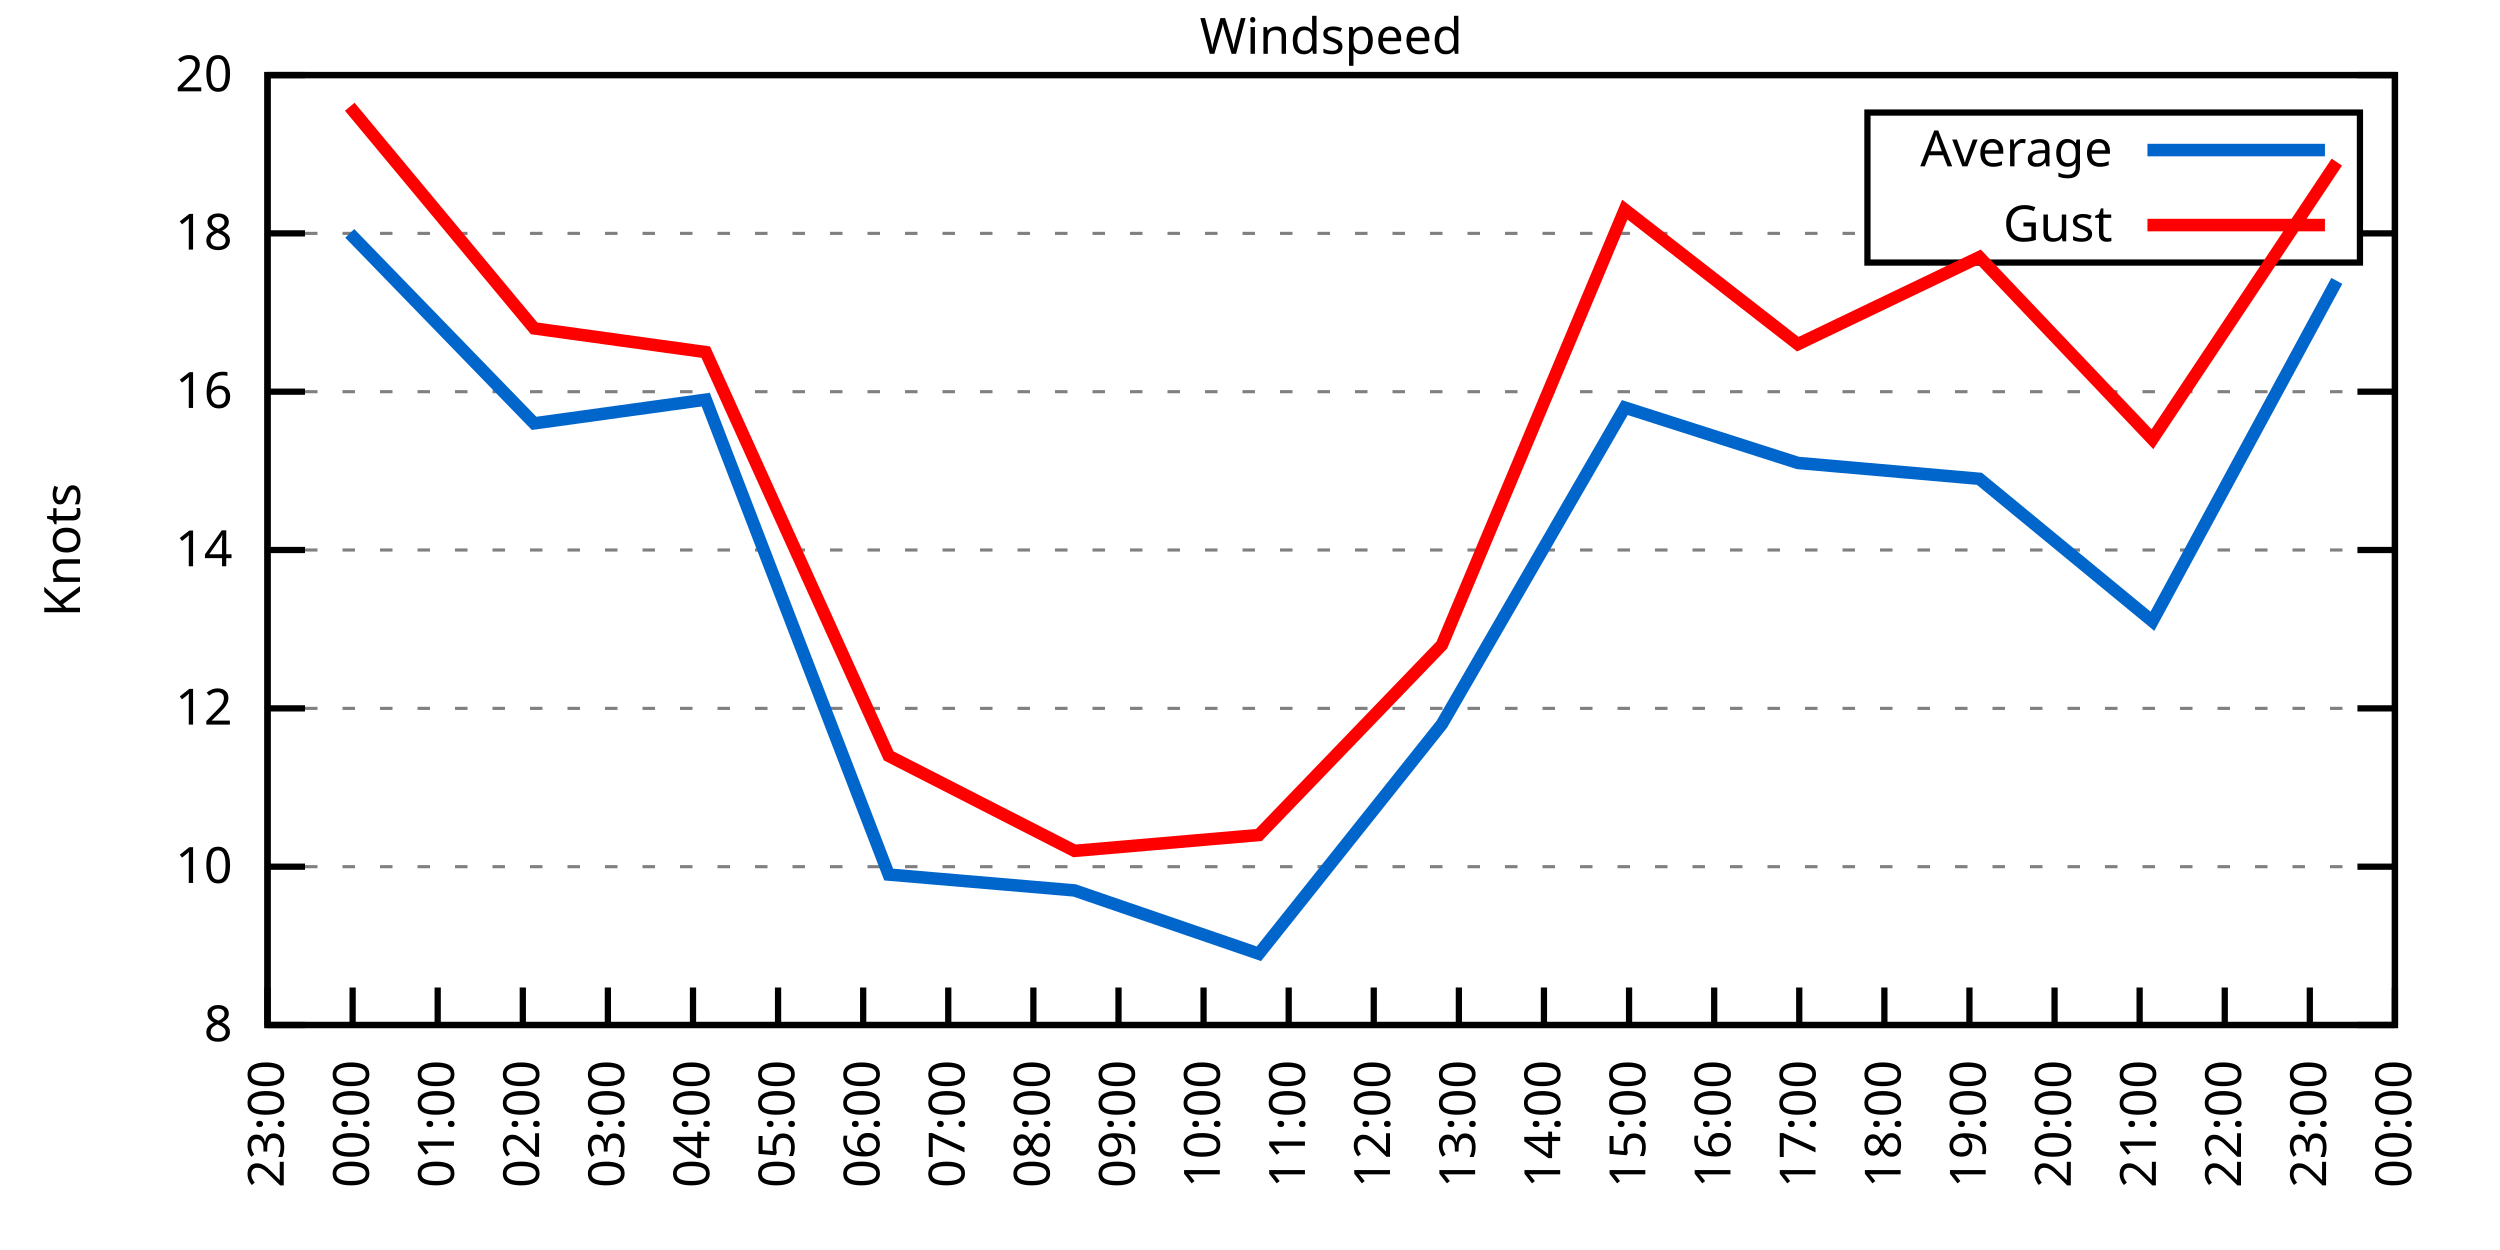
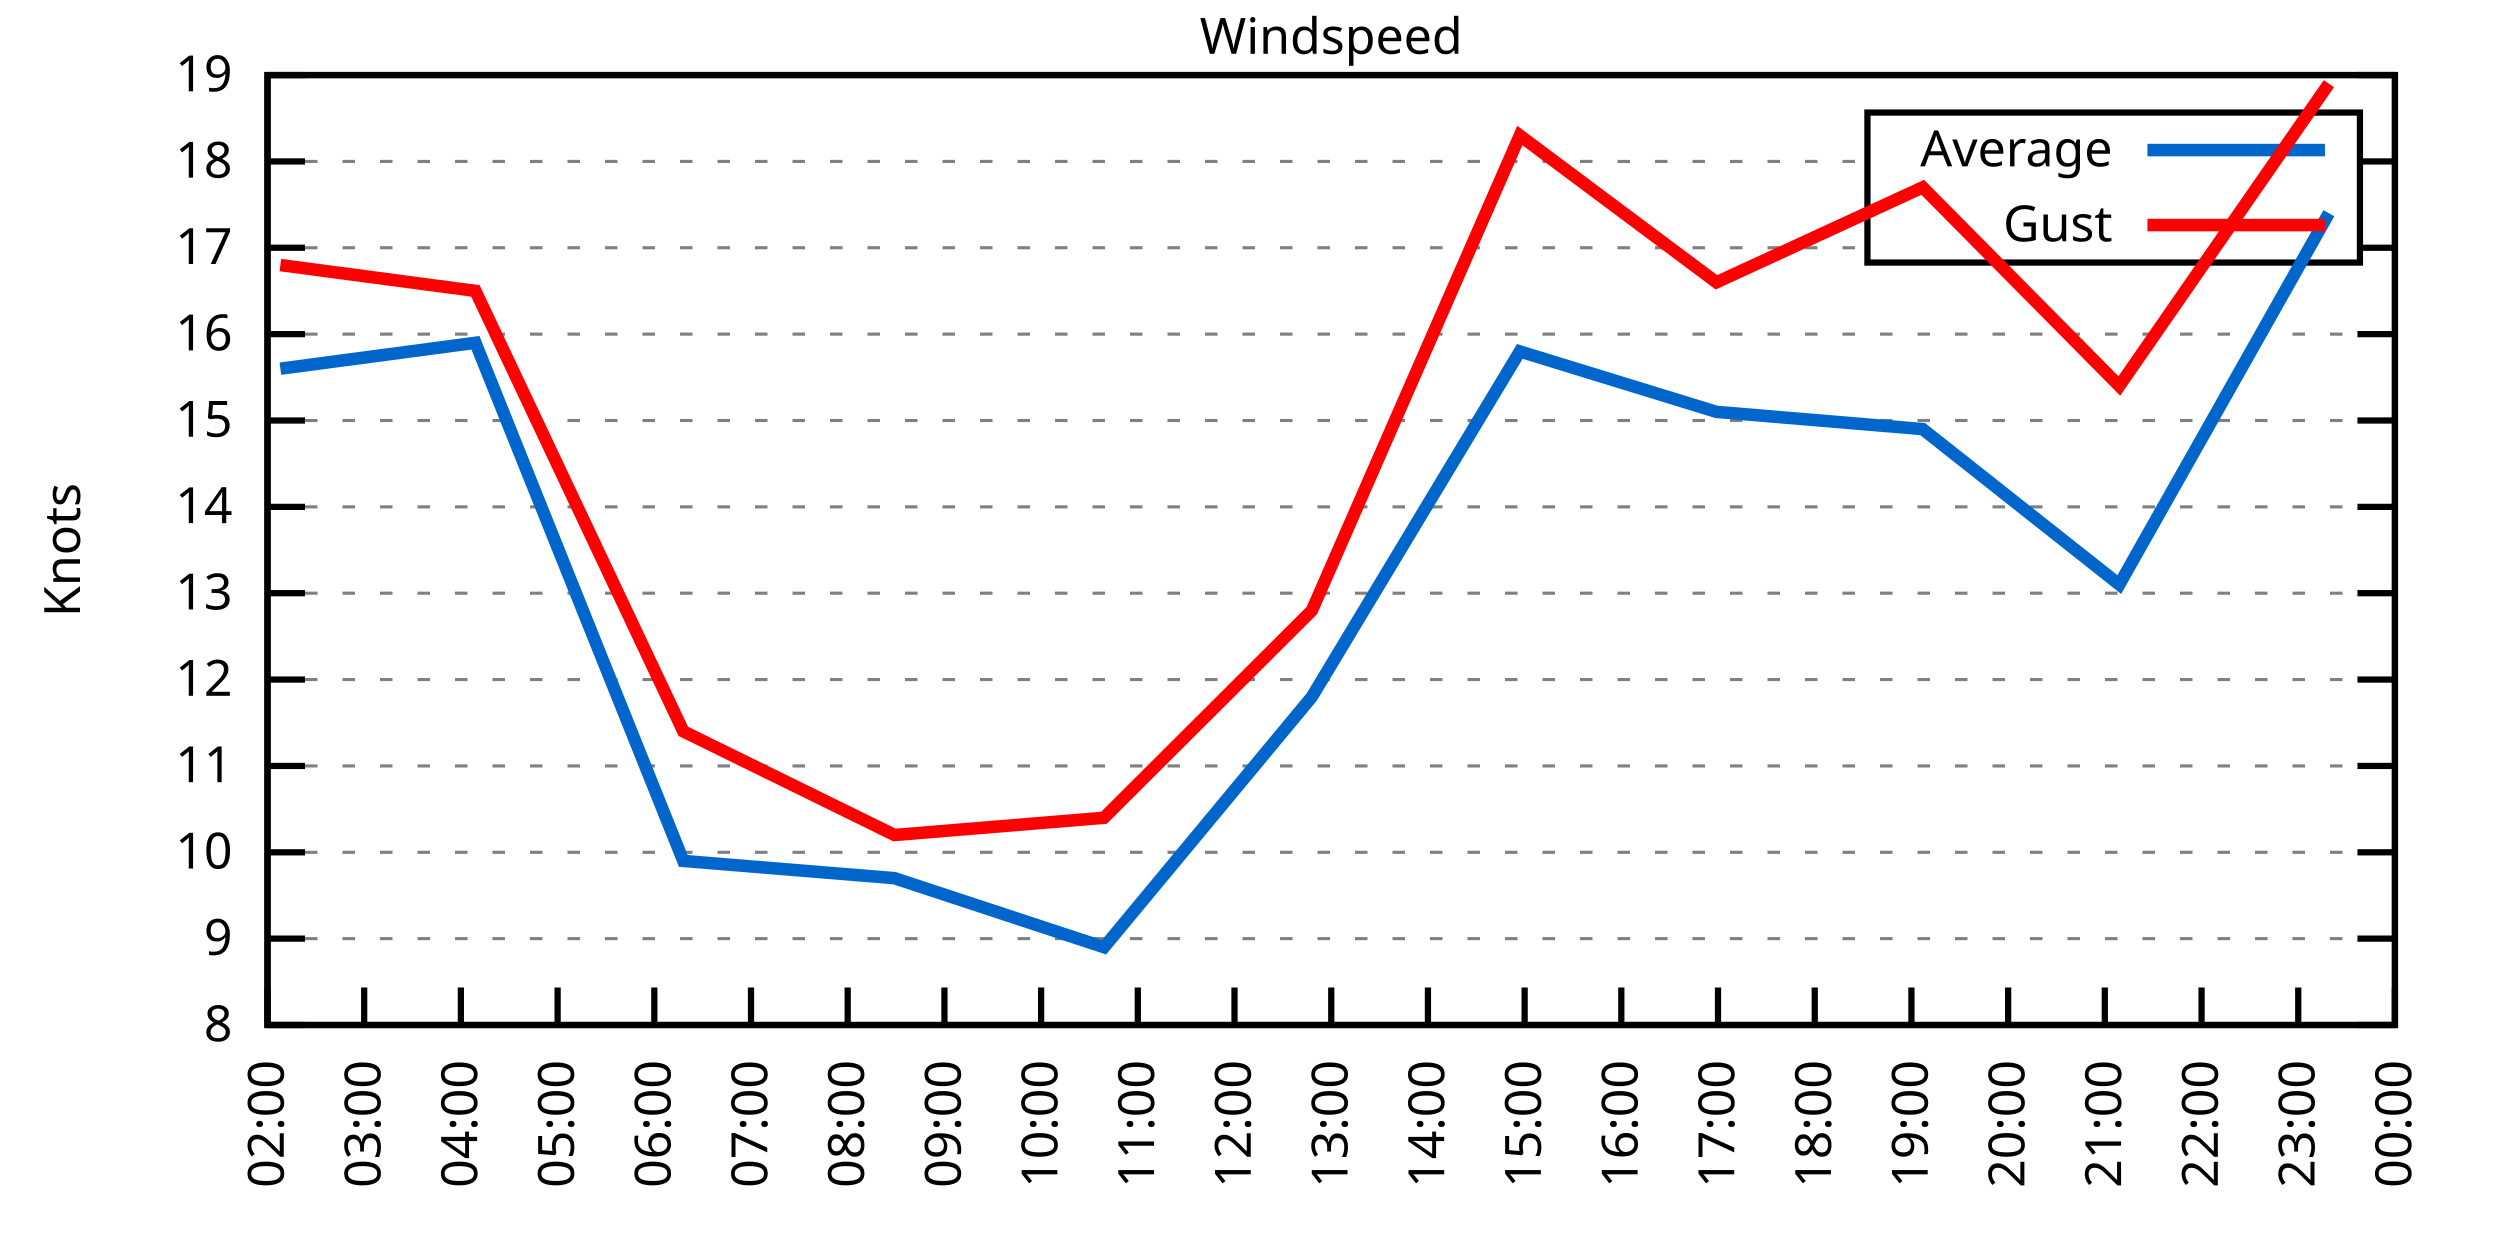
<svg xmlns="http://www.w3.org/2000/svg" xmlns:xlink="http://www.w3.org/1999/xlink" width="400" height="200" viewBox="0 0 400 200">
  <g id="gnuplot_canvas">
    <rect x="0" y="0" width="400" height="200" fill="none" />
    <defs>
      <circle id="gpDot" r="0.5" stroke-width="0.5" stroke="currentColor" />
      <path id="gpPt0" stroke-width="0.333" stroke="currentColor" d="M-1,0 h2 M0,-1 v2" />
      <path id="gpPt1" stroke-width="0.333" stroke="currentColor" d="M-1,-1 L1,1 M1,-1 L-1,1" />
      <path id="gpPt2" stroke-width="0.333" stroke="currentColor" d="M-1,0 L1,0 M0,-1 L0,1 M-1,-1 L1,1 M-1,1 L1,-1" />
      <rect id="gpPt3" stroke-width="0.333" stroke="currentColor" x="-1" y="-1" width="2" height="2" />
      <rect id="gpPt4" stroke-width="0.333" stroke="currentColor" fill="currentColor" x="-1" y="-1" width="2" height="2" />
      <circle id="gpPt5" stroke-width="0.333" stroke="currentColor" cx="0" cy="0" r="1" />
      <use xlink:href="#gpPt5" id="gpPt6" fill="currentColor" stroke="none" />
      <path id="gpPt7" stroke-width="0.333" stroke="currentColor" d="M0,-1.33 L-1.33,0.67 L1.33,0.67 z" />
      <use xlink:href="#gpPt7" id="gpPt8" fill="currentColor" stroke="none" />
      <use xlink:href="#gpPt7" id="gpPt9" stroke="currentColor" transform="rotate(180)" />
      <use xlink:href="#gpPt9" id="gpPt10" fill="currentColor" stroke="none" />
      <use xlink:href="#gpPt3" id="gpPt11" stroke="currentColor" transform="rotate(45)" />
      <use xlink:href="#gpPt11" id="gpPt12" fill="currentColor" stroke="none" />
      <path id="gpPt13" stroke-width="0.333" stroke="currentColor" d="M0,1.330 L1.265,0.411 L0.782,-1.067 L-0.782,-1.076 L-1.265,0.411 z" />
      <use xlink:href="#gpPt13" id="gpPt14" fill="currentColor" stroke="none" />
      <filter id="textbox" filterUnits="objectBoundingBox" x="0" y="0" height="1" width="1">
        <feFlood flood-color="white" flood-opacity="1" result="bgnd" />
        <feComposite in="SourceGraphic" in2="bgnd" operator="atop" />
      </filter>
      <filter id="greybox" filterUnits="objectBoundingBox" x="0" y="0" height="1" width="1">
        <feFlood flood-color="lightgrey" flood-opacity="1" result="grey" />
        <feComposite in="SourceGraphic" in2="grey" operator="atop" />
      </filter>
    </defs>
    <g fill="none" color="white" stroke="currentColor" stroke-width="1.00" stroke-linecap="butt" stroke-linejoin="miter">
</g>
    <g fill="none" color="black" stroke="currentColor" stroke-width="1.00" stroke-linecap="butt" stroke-linejoin="miter">
      <g stroke="none" shape-rendering="crispEdges">
        <polygon fill="rgb(255, 255, 255)" points="42.80,164.00 383.18,164.00 383.18,12.02 42.80,12.02 " />
      </g>
    </g>
    <g fill="none" color="black" stroke="currentColor" stroke-width="1.00" stroke-linecap="butt" stroke-linejoin="miter">
</g>
    <g fill="none" color="black" stroke="black" stroke-width="0.50" stroke-linecap="butt" stroke-linejoin="miter">
</g>
    <g fill="none" color="gray" stroke="currentColor" stroke-width="0.50" stroke-linecap="butt" stroke-linejoin="miter">
      <path stroke="gray" stroke-dasharray="2,4" class="gridline" d="M42.80,164.00 L383.19,164.00  " />
    </g>
    <g fill="none" color="gray" stroke="gray" stroke-width="1.00" stroke-linecap="butt" stroke-linejoin="miter">
</g>
    <g fill="none" color="black" stroke="currentColor" stroke-width="1.00" stroke-linecap="butt" stroke-linejoin="miter">
      <path stroke="black" d="M42.80,164.00 L48.80,164.00 M383.19,164.00 L377.19,164.00  " />
      <g transform="translate(37.20,166.60)" stroke="none" fill="black" font-family="Sans" font-size="8.00" text-anchor="end">
        <text>
          <tspan font-family="Sans"> 8</tspan>
        </text>
      </g>
    </g>
    <g fill="none" color="black" stroke="currentColor" stroke-width="1.00" stroke-linecap="butt" stroke-linejoin="miter">
</g>
    <g fill="none" color="black" stroke="black" stroke-width="0.50" stroke-linecap="butt" stroke-linejoin="miter">
</g>
    <g fill="none" color="gray" stroke="currentColor" stroke-width="0.50" stroke-linecap="butt" stroke-linejoin="miter">
-       <path stroke="gray" stroke-dasharray="2,4" class="gridline" d="M42.80,138.67 L383.19,138.67  " />
-     </g>
-     <g fill="none" color="gray" stroke="gray" stroke-width="1.00" stroke-linecap="butt" stroke-linejoin="miter">
- </g>
-     <g fill="none" color="black" stroke="currentColor" stroke-width="1.00" stroke-linecap="butt" stroke-linejoin="miter">
-       <path stroke="black" d="M42.80,138.67 L48.80,138.67 M383.19,138.67 L377.19,138.67  " />
-       <g transform="translate(37.20,141.27)" stroke="none" fill="black" font-family="Sans" font-size="8.00" text-anchor="end">
+       <path stroke="gray" stroke-dasharray="2,4" class="gridline" d="M42.80,150.18 L383.19,150.18  " />
+     </g>
+     <g fill="none" color="gray" stroke="gray" stroke-width="1.00" stroke-linecap="butt" stroke-linejoin="miter">
+ </g>
+     <g fill="none" color="black" stroke="currentColor" stroke-width="1.00" stroke-linecap="butt" stroke-linejoin="miter">
+       <path stroke="black" d="M42.80,150.18 L48.80,150.18 M383.19,150.18 L377.19,150.18  " />
+       <g transform="translate(37.20,152.78)" stroke="none" fill="black" font-family="Sans" font-size="8.00" text-anchor="end">
+         <text>
+           <tspan font-family="Sans"> 9</tspan>
+         </text>
+       </g>
+     </g>
+     <g fill="none" color="black" stroke="currentColor" stroke-width="1.00" stroke-linecap="butt" stroke-linejoin="miter">
+ </g>
+     <g fill="none" color="black" stroke="black" stroke-width="0.50" stroke-linecap="butt" stroke-linejoin="miter">
+ </g>
+     <g fill="none" color="gray" stroke="currentColor" stroke-width="0.50" stroke-linecap="butt" stroke-linejoin="miter">
+       <path stroke="gray" stroke-dasharray="2,4" class="gridline" d="M42.80,136.37 L383.19,136.37  " />
+     </g>
+     <g fill="none" color="gray" stroke="gray" stroke-width="1.00" stroke-linecap="butt" stroke-linejoin="miter">
+ </g>
+     <g fill="none" color="black" stroke="currentColor" stroke-width="1.00" stroke-linecap="butt" stroke-linejoin="miter">
+       <path stroke="black" d="M42.80,136.37 L48.80,136.37 M383.19,136.37 L377.19,136.37  " />
+       <g transform="translate(37.20,138.97)" stroke="none" fill="black" font-family="Sans" font-size="8.00" text-anchor="end">
        <text>
          <tspan font-family="Sans"> 10</tspan>
        </text>
      </g>
    </g>
    <g fill="none" color="black" stroke="currentColor" stroke-width="1.00" stroke-linecap="butt" stroke-linejoin="miter">
</g>
    <g fill="none" color="black" stroke="black" stroke-width="0.50" stroke-linecap="butt" stroke-linejoin="miter">
</g>
    <g fill="none" color="gray" stroke="currentColor" stroke-width="0.50" stroke-linecap="butt" stroke-linejoin="miter">
-       <path stroke="gray" stroke-dasharray="2,4" class="gridline" d="M42.80,113.34 L383.19,113.34  " />
-     </g>
-     <g fill="none" color="gray" stroke="gray" stroke-width="1.00" stroke-linecap="butt" stroke-linejoin="miter">
- </g>
-     <g fill="none" color="black" stroke="currentColor" stroke-width="1.00" stroke-linecap="butt" stroke-linejoin="miter">
-       <path stroke="black" d="M42.80,113.34 L48.80,113.34 M383.19,113.34 L377.19,113.34  " />
-       <g transform="translate(37.20,115.94)" stroke="none" fill="black" font-family="Sans" font-size="8.00" text-anchor="end">
+       <path stroke="gray" stroke-dasharray="2,4" class="gridline" d="M42.80,122.55 L383.19,122.55  " />
+     </g>
+     <g fill="none" color="gray" stroke="gray" stroke-width="1.00" stroke-linecap="butt" stroke-linejoin="miter">
+ </g>
+     <g fill="none" color="black" stroke="currentColor" stroke-width="1.00" stroke-linecap="butt" stroke-linejoin="miter">
+       <path stroke="black" d="M42.80,122.55 L48.80,122.55 M383.19,122.55 L377.19,122.55  " />
+       <g transform="translate(37.20,125.15)" stroke="none" fill="black" font-family="Sans" font-size="8.00" text-anchor="end">
+         <text>
+           <tspan font-family="Sans"> 11</tspan>
+         </text>
+       </g>
+     </g>
+     <g fill="none" color="black" stroke="currentColor" stroke-width="1.00" stroke-linecap="butt" stroke-linejoin="miter">
+ </g>
+     <g fill="none" color="black" stroke="black" stroke-width="0.50" stroke-linecap="butt" stroke-linejoin="miter">
+ </g>
+     <g fill="none" color="gray" stroke="currentColor" stroke-width="0.50" stroke-linecap="butt" stroke-linejoin="miter">
+       <path stroke="gray" stroke-dasharray="2,4" class="gridline" d="M42.80,108.73 L383.19,108.73  " />
+     </g>
+     <g fill="none" color="gray" stroke="gray" stroke-width="1.00" stroke-linecap="butt" stroke-linejoin="miter">
+ </g>
+     <g fill="none" color="black" stroke="currentColor" stroke-width="1.00" stroke-linecap="butt" stroke-linejoin="miter">
+       <path stroke="black" d="M42.80,108.73 L48.80,108.73 M383.19,108.73 L377.19,108.73  " />
+       <g transform="translate(37.20,111.33)" stroke="none" fill="black" font-family="Sans" font-size="8.00" text-anchor="end">
        <text>
          <tspan font-family="Sans"> 12</tspan>
        </text>
      </g>
    </g>
    <g fill="none" color="black" stroke="currentColor" stroke-width="1.00" stroke-linecap="butt" stroke-linejoin="miter">
</g>
    <g fill="none" color="black" stroke="black" stroke-width="0.50" stroke-linecap="butt" stroke-linejoin="miter">
</g>
    <g fill="none" color="gray" stroke="currentColor" stroke-width="0.50" stroke-linecap="butt" stroke-linejoin="miter">
-       <path stroke="gray" stroke-dasharray="2,4" class="gridline" d="M42.80,88.00 L383.19,88.00  " />
-     </g>
-     <g fill="none" color="gray" stroke="gray" stroke-width="1.00" stroke-linecap="butt" stroke-linejoin="miter">
- </g>
-     <g fill="none" color="black" stroke="currentColor" stroke-width="1.00" stroke-linecap="butt" stroke-linejoin="miter">
-       <path stroke="black" d="M42.80,88.00 L48.80,88.00 M383.19,88.00 L377.19,88.00  " />
-       <g transform="translate(37.20,90.60)" stroke="none" fill="black" font-family="Sans" font-size="8.00" text-anchor="end">
+       <path stroke="gray" stroke-dasharray="2,4" class="gridline" d="M42.80,94.91 L383.19,94.91  " />
+     </g>
+     <g fill="none" color="gray" stroke="gray" stroke-width="1.00" stroke-linecap="butt" stroke-linejoin="miter">
+ </g>
+     <g fill="none" color="black" stroke="currentColor" stroke-width="1.00" stroke-linecap="butt" stroke-linejoin="miter">
+       <path stroke="black" d="M42.80,94.91 L48.80,94.91 M383.19,94.91 L377.19,94.91  " />
+       <g transform="translate(37.20,97.51)" stroke="none" fill="black" font-family="Sans" font-size="8.00" text-anchor="end">
+         <text>
+           <tspan font-family="Sans"> 13</tspan>
+         </text>
+       </g>
+     </g>
+     <g fill="none" color="black" stroke="currentColor" stroke-width="1.00" stroke-linecap="butt" stroke-linejoin="miter">
+ </g>
+     <g fill="none" color="black" stroke="black" stroke-width="0.50" stroke-linecap="butt" stroke-linejoin="miter">
+ </g>
+     <g fill="none" color="gray" stroke="currentColor" stroke-width="0.50" stroke-linecap="butt" stroke-linejoin="miter">
+       <path stroke="gray" stroke-dasharray="2,4" class="gridline" d="M42.80,81.10 L383.19,81.10  " />
+     </g>
+     <g fill="none" color="gray" stroke="gray" stroke-width="1.00" stroke-linecap="butt" stroke-linejoin="miter">
+ </g>
+     <g fill="none" color="black" stroke="currentColor" stroke-width="1.00" stroke-linecap="butt" stroke-linejoin="miter">
+       <path stroke="black" d="M42.80,81.10 L48.80,81.10 M383.19,81.10 L377.19,81.10  " />
+       <g transform="translate(37.20,83.70)" stroke="none" fill="black" font-family="Sans" font-size="8.00" text-anchor="end">
        <text>
          <tspan font-family="Sans"> 14</tspan>
        </text>
      </g>
    </g>
    <g fill="none" color="black" stroke="currentColor" stroke-width="1.00" stroke-linecap="butt" stroke-linejoin="miter">
</g>
    <g fill="none" color="black" stroke="black" stroke-width="0.50" stroke-linecap="butt" stroke-linejoin="miter">
</g>
    <g fill="none" color="gray" stroke="currentColor" stroke-width="0.50" stroke-linecap="butt" stroke-linejoin="miter">
-       <path stroke="gray" stroke-dasharray="2,4" class="gridline" d="M42.80,62.67 L383.19,62.67  " />
-     </g>
-     <g fill="none" color="gray" stroke="gray" stroke-width="1.00" stroke-linecap="butt" stroke-linejoin="miter">
- </g>
-     <g fill="none" color="black" stroke="currentColor" stroke-width="1.00" stroke-linecap="butt" stroke-linejoin="miter">
-       <path stroke="black" d="M42.80,62.67 L48.80,62.67 M383.19,62.67 L377.19,62.67  " />
-       <g transform="translate(37.20,65.27)" stroke="none" fill="black" font-family="Sans" font-size="8.00" text-anchor="end">
+       <path stroke="gray" stroke-dasharray="2,4" class="gridline" d="M42.80,67.28 L383.19,67.28  " />
+     </g>
+     <g fill="none" color="gray" stroke="gray" stroke-width="1.00" stroke-linecap="butt" stroke-linejoin="miter">
+ </g>
+     <g fill="none" color="black" stroke="currentColor" stroke-width="1.00" stroke-linecap="butt" stroke-linejoin="miter">
+       <path stroke="black" d="M42.80,67.28 L48.80,67.28 M383.19,67.28 L377.19,67.28  " />
+       <g transform="translate(37.20,69.88)" stroke="none" fill="black" font-family="Sans" font-size="8.00" text-anchor="end">
+         <text>
+           <tspan font-family="Sans"> 15</tspan>
+         </text>
+       </g>
+     </g>
+     <g fill="none" color="black" stroke="currentColor" stroke-width="1.00" stroke-linecap="butt" stroke-linejoin="miter">
+ </g>
+     <g fill="none" color="black" stroke="black" stroke-width="0.50" stroke-linecap="butt" stroke-linejoin="miter">
+ </g>
+     <g fill="none" color="gray" stroke="currentColor" stroke-width="0.50" stroke-linecap="butt" stroke-linejoin="miter">
+       <path stroke="gray" stroke-dasharray="2,4" class="gridline" d="M42.80,53.46 L383.19,53.46  " />
+     </g>
+     <g fill="none" color="gray" stroke="gray" stroke-width="1.00" stroke-linecap="butt" stroke-linejoin="miter">
+ </g>
+     <g fill="none" color="black" stroke="currentColor" stroke-width="1.00" stroke-linecap="butt" stroke-linejoin="miter">
+       <path stroke="black" d="M42.80,53.46 L48.80,53.46 M383.19,53.46 L377.19,53.46  " />
+       <g transform="translate(37.20,56.06)" stroke="none" fill="black" font-family="Sans" font-size="8.00" text-anchor="end">
        <text>
          <tspan font-family="Sans"> 16</tspan>
        </text>
      </g>
    </g>
    <g fill="none" color="black" stroke="currentColor" stroke-width="1.00" stroke-linecap="butt" stroke-linejoin="miter">
</g>
    <g fill="none" color="black" stroke="black" stroke-width="0.50" stroke-linecap="butt" stroke-linejoin="miter">
</g>
    <g fill="none" color="gray" stroke="currentColor" stroke-width="0.50" stroke-linecap="butt" stroke-linejoin="miter">
-       <path stroke="gray" stroke-dasharray="2,4" class="gridline" d="M42.80,37.34 L298.79,37.34 M377.59,37.34 L383.19,37.34  " />
-     </g>
-     <g fill="none" color="gray" stroke="gray" stroke-width="1.00" stroke-linecap="butt" stroke-linejoin="miter">
- </g>
-     <g fill="none" color="black" stroke="currentColor" stroke-width="1.00" stroke-linecap="butt" stroke-linejoin="miter">
-       <path stroke="black" d="M42.80,37.34 L48.80,37.34 M383.19,37.34 L377.19,37.34  " />
-       <g transform="translate(37.20,39.94)" stroke="none" fill="black" font-family="Sans" font-size="8.00" text-anchor="end">
+       <path stroke="gray" stroke-dasharray="2,4" class="gridline" d="M42.80,39.64 L298.79,39.64 M377.59,39.64 L383.19,39.64  " />
+     </g>
+     <g fill="none" color="gray" stroke="gray" stroke-width="1.00" stroke-linecap="butt" stroke-linejoin="miter">
+ </g>
+     <g fill="none" color="black" stroke="currentColor" stroke-width="1.00" stroke-linecap="butt" stroke-linejoin="miter">
+       <path stroke="black" d="M42.80,39.64 L48.80,39.64 M383.19,39.64 L377.19,39.64  " />
+       <g transform="translate(37.20,42.24)" stroke="none" fill="black" font-family="Sans" font-size="8.00" text-anchor="end">
+         <text>
+           <tspan font-family="Sans"> 17</tspan>
+         </text>
+       </g>
+     </g>
+     <g fill="none" color="black" stroke="currentColor" stroke-width="1.00" stroke-linecap="butt" stroke-linejoin="miter">
+ </g>
+     <g fill="none" color="black" stroke="black" stroke-width="0.50" stroke-linecap="butt" stroke-linejoin="miter">
+ </g>
+     <g fill="none" color="gray" stroke="currentColor" stroke-width="0.50" stroke-linecap="butt" stroke-linejoin="miter">
+       <path stroke="gray" stroke-dasharray="2,4" class="gridline" d="M42.80,25.83 L298.79,25.83 M377.59,25.83 L383.19,25.83  " />
+     </g>
+     <g fill="none" color="gray" stroke="gray" stroke-width="1.00" stroke-linecap="butt" stroke-linejoin="miter">
+ </g>
+     <g fill="none" color="black" stroke="currentColor" stroke-width="1.00" stroke-linecap="butt" stroke-linejoin="miter">
+       <path stroke="black" d="M42.80,25.83 L48.80,25.83 M383.19,25.83 L377.19,25.83  " />
+       <g transform="translate(37.20,28.43)" stroke="none" fill="black" font-family="Sans" font-size="8.00" text-anchor="end">
        <text>
          <tspan font-family="Sans"> 18</tspan>
        </text>
      </g>
    </g>
    <g fill="none" color="black" stroke="currentColor" stroke-width="1.00" stroke-linecap="butt" stroke-linejoin="miter">
</g>
    <g fill="none" color="black" stroke="black" stroke-width="0.50" stroke-linecap="butt" stroke-linejoin="miter">
</g>
    <g fill="none" color="gray" stroke="currentColor" stroke-width="0.50" stroke-linecap="butt" stroke-linejoin="miter">
      <path stroke="gray" stroke-dasharray="2,4" class="gridline" d="M42.80,12.01 L383.19,12.01  " />
    </g>
    <g fill="none" color="gray" stroke="gray" stroke-width="1.00" stroke-linecap="butt" stroke-linejoin="miter">
</g>
    <g fill="none" color="black" stroke="currentColor" stroke-width="1.00" stroke-linecap="butt" stroke-linejoin="miter">
      <path stroke="black" d="M42.80,12.01 L48.80,12.01 M383.19,12.01 L377.19,12.01  " />
      <g transform="translate(37.20,14.61)" stroke="none" fill="black" font-family="Sans" font-size="8.00" text-anchor="end">
        <text>
-           <tspan font-family="Sans"> 20</tspan>
+           <tspan font-family="Sans"> 19</tspan>
        </text>
      </g>
    </g>
    <g fill="none" color="black" stroke="currentColor" stroke-width="1.00" stroke-linecap="butt" stroke-linejoin="miter">
      <path stroke="black" d="M42.80,164.00 L42.80,158.00  " />
      <g transform="translate(45.40,169.60) rotate(270.00)" stroke="none" fill="black" font-family="Sans" font-size="8.00" text-anchor="end">
        <text>
-           <tspan font-family="Sans">23:00</tspan>
-         </text>
-       </g>
-     </g>
-     <g fill="none" color="black" stroke="currentColor" stroke-width="1.00" stroke-linecap="butt" stroke-linejoin="miter">
-       <path stroke="black" d="M56.42,164.00 L56.42,158.00  " />
-       <g transform="translate(59.02,169.60) rotate(270.00)" stroke="none" fill="black" font-family="Sans" font-size="8.00" text-anchor="end">
-         <text>
-           <tspan font-family="Sans">00:00</tspan>
-         </text>
-       </g>
-     </g>
-     <g fill="none" color="black" stroke="currentColor" stroke-width="1.00" stroke-linecap="butt" stroke-linejoin="miter">
-       <path stroke="black" d="M70.03,164.00 L70.03,158.00  " />
-       <g transform="translate(72.63,169.60) rotate(270.00)" stroke="none" fill="black" font-family="Sans" font-size="8.00" text-anchor="end">
-         <text>
-           <tspan font-family="Sans">01:00</tspan>
-         </text>
-       </g>
-     </g>
-     <g fill="none" color="black" stroke="currentColor" stroke-width="1.00" stroke-linecap="butt" stroke-linejoin="miter">
-       <path stroke="black" d="M83.65,164.00 L83.65,158.00  " />
-       <g transform="translate(86.25,169.60) rotate(270.00)" stroke="none" fill="black" font-family="Sans" font-size="8.00" text-anchor="end">
-         <text>
          <tspan font-family="Sans">02:00</tspan>
        </text>
      </g>
    </g>
    <g fill="none" color="black" stroke="currentColor" stroke-width="1.00" stroke-linecap="butt" stroke-linejoin="miter">
-       <path stroke="black" d="M97.26,164.00 L97.26,158.00  " />
-       <g transform="translate(99.86,169.60) rotate(270.00)" stroke="none" fill="black" font-family="Sans" font-size="8.00" text-anchor="end">
+       <path stroke="black" d="M58.27,164.00 L58.27,158.00  " />
+       <g transform="translate(60.87,169.60) rotate(270.00)" stroke="none" fill="black" font-family="Sans" font-size="8.00" text-anchor="end">
        <text>
          <tspan font-family="Sans">03:00</tspan>
        </text>
      </g>
    </g>
    <g fill="none" color="black" stroke="currentColor" stroke-width="1.00" stroke-linecap="butt" stroke-linejoin="miter">
-       <path stroke="black" d="M110.88,164.00 L110.88,158.00  " />
-       <g transform="translate(113.48,169.60) rotate(270.00)" stroke="none" fill="black" font-family="Sans" font-size="8.00" text-anchor="end">
+       <path stroke="black" d="M73.74,164.00 L73.74,158.00  " />
+       <g transform="translate(76.34,169.60) rotate(270.00)" stroke="none" fill="black" font-family="Sans" font-size="8.00" text-anchor="end">
        <text>
          <tspan font-family="Sans">04:00</tspan>
        </text>
      </g>
    </g>
    <g fill="none" color="black" stroke="currentColor" stroke-width="1.00" stroke-linecap="butt" stroke-linejoin="miter">
-       <path stroke="black" d="M124.49,164.00 L124.49,158.00  " />
-       <g transform="translate(127.09,169.60) rotate(270.00)" stroke="none" fill="black" font-family="Sans" font-size="8.00" text-anchor="end">
+       <path stroke="black" d="M89.22,164.00 L89.22,158.00  " />
+       <g transform="translate(91.82,169.60) rotate(270.00)" stroke="none" fill="black" font-family="Sans" font-size="8.00" text-anchor="end">
        <text>
          <tspan font-family="Sans">05:00</tspan>
        </text>
      </g>
    </g>
    <g fill="none" color="black" stroke="currentColor" stroke-width="1.00" stroke-linecap="butt" stroke-linejoin="miter">
-       <path stroke="black" d="M138.11,164.00 L138.11,158.00  " />
-       <g transform="translate(140.71,169.60) rotate(270.00)" stroke="none" fill="black" font-family="Sans" font-size="8.00" text-anchor="end">
+       <path stroke="black" d="M104.69,164.00 L104.69,158.00  " />
+       <g transform="translate(107.29,169.60) rotate(270.00)" stroke="none" fill="black" font-family="Sans" font-size="8.00" text-anchor="end">
        <text>
          <tspan font-family="Sans">06:00</tspan>
        </text>
      </g>
    </g>
    <g fill="none" color="black" stroke="currentColor" stroke-width="1.00" stroke-linecap="butt" stroke-linejoin="miter">
-       <path stroke="black" d="M151.72,164.00 L151.72,158.00  " />
-       <g transform="translate(154.32,169.60) rotate(270.00)" stroke="none" fill="black" font-family="Sans" font-size="8.00" text-anchor="end">
+       <path stroke="black" d="M120.16,164.00 L120.16,158.00  " />
+       <g transform="translate(122.76,169.60) rotate(270.00)" stroke="none" fill="black" font-family="Sans" font-size="8.00" text-anchor="end">
        <text>
          <tspan font-family="Sans">07:00</tspan>
        </text>
      </g>
    </g>
    <g fill="none" color="black" stroke="currentColor" stroke-width="1.00" stroke-linecap="butt" stroke-linejoin="miter">
-       <path stroke="black" d="M165.34,164.00 L165.34,158.00  " />
-       <g transform="translate(167.94,169.60) rotate(270.00)" stroke="none" fill="black" font-family="Sans" font-size="8.00" text-anchor="end">
+       <path stroke="black" d="M135.63,164.00 L135.63,158.00  " />
+       <g transform="translate(138.23,169.60) rotate(270.00)" stroke="none" fill="black" font-family="Sans" font-size="8.00" text-anchor="end">
        <text>
          <tspan font-family="Sans">08:00</tspan>
        </text>
      </g>
    </g>
    <g fill="none" color="black" stroke="currentColor" stroke-width="1.00" stroke-linecap="butt" stroke-linejoin="miter">
-       <path stroke="black" d="M178.96,164.00 L178.96,158.00  " />
-       <g transform="translate(181.56,169.60) rotate(270.00)" stroke="none" fill="black" font-family="Sans" font-size="8.00" text-anchor="end">
+       <path stroke="black" d="M151.11,164.00 L151.11,158.00  " />
+       <g transform="translate(153.71,169.60) rotate(270.00)" stroke="none" fill="black" font-family="Sans" font-size="8.00" text-anchor="end">
        <text>
          <tspan font-family="Sans">09:00</tspan>
        </text>
      </g>
    </g>
    <g fill="none" color="black" stroke="currentColor" stroke-width="1.00" stroke-linecap="butt" stroke-linejoin="miter">
-       <path stroke="black" d="M192.57,164.00 L192.57,158.00  " />
-       <g transform="translate(195.17,169.60) rotate(270.00)" stroke="none" fill="black" font-family="Sans" font-size="8.00" text-anchor="end">
+       <path stroke="black" d="M166.58,164.00 L166.58,158.00  " />
+       <g transform="translate(169.18,169.60) rotate(270.00)" stroke="none" fill="black" font-family="Sans" font-size="8.00" text-anchor="end">
        <text>
          <tspan font-family="Sans">10:00</tspan>
        </text>
      </g>
    </g>
    <g fill="none" color="black" stroke="currentColor" stroke-width="1.00" stroke-linecap="butt" stroke-linejoin="miter">
-       <path stroke="black" d="M206.19,164.00 L206.19,158.00  " />
-       <g transform="translate(208.79,169.60) rotate(270.00)" stroke="none" fill="black" font-family="Sans" font-size="8.00" text-anchor="end">
+       <path stroke="black" d="M182.05,164.00 L182.05,158.00  " />
+       <g transform="translate(184.65,169.60) rotate(270.00)" stroke="none" fill="black" font-family="Sans" font-size="8.00" text-anchor="end">
        <text>
          <tspan font-family="Sans">11:00</tspan>
        </text>
      </g>
    </g>
    <g fill="none" color="black" stroke="currentColor" stroke-width="1.00" stroke-linecap="butt" stroke-linejoin="miter">
-       <path stroke="black" d="M219.80,164.00 L219.80,158.00  " />
-       <g transform="translate(222.40,169.60) rotate(270.00)" stroke="none" fill="black" font-family="Sans" font-size="8.00" text-anchor="end">
+       <path stroke="black" d="M197.52,164.00 L197.52,158.00  " />
+       <g transform="translate(200.12,169.60) rotate(270.00)" stroke="none" fill="black" font-family="Sans" font-size="8.00" text-anchor="end">
        <text>
          <tspan font-family="Sans">12:00</tspan>
        </text>
      </g>
    </g>
    <g fill="none" color="black" stroke="currentColor" stroke-width="1.00" stroke-linecap="butt" stroke-linejoin="miter">
-       <path stroke="black" d="M233.42,164.00 L233.42,158.00  " />
-       <g transform="translate(236.02,169.60) rotate(270.00)" stroke="none" fill="black" font-family="Sans" font-size="8.00" text-anchor="end">
+       <path stroke="black" d="M213.00,164.00 L213.00,158.00  " />
+       <g transform="translate(215.60,169.60) rotate(270.00)" stroke="none" fill="black" font-family="Sans" font-size="8.00" text-anchor="end">
        <text>
          <tspan font-family="Sans">13:00</tspan>
        </text>
      </g>
    </g>
    <g fill="none" color="black" stroke="currentColor" stroke-width="1.00" stroke-linecap="butt" stroke-linejoin="miter">
-       <path stroke="black" d="M247.03,164.00 L247.03,158.00  " />
-       <g transform="translate(249.63,169.60) rotate(270.00)" stroke="none" fill="black" font-family="Sans" font-size="8.00" text-anchor="end">
+       <path stroke="black" d="M228.47,164.00 L228.47,158.00  " />
+       <g transform="translate(231.07,169.60) rotate(270.00)" stroke="none" fill="black" font-family="Sans" font-size="8.00" text-anchor="end">
        <text>
          <tspan font-family="Sans">14:00</tspan>
        </text>
      </g>
    </g>
    <g fill="none" color="black" stroke="currentColor" stroke-width="1.00" stroke-linecap="butt" stroke-linejoin="miter">
-       <path stroke="black" d="M260.65,164.00 L260.65,158.00  " />
-       <g transform="translate(263.25,169.60) rotate(270.00)" stroke="none" fill="black" font-family="Sans" font-size="8.00" text-anchor="end">
+       <path stroke="black" d="M243.94,164.00 L243.94,158.00  " />
+       <g transform="translate(246.54,169.60) rotate(270.00)" stroke="none" fill="black" font-family="Sans" font-size="8.00" text-anchor="end">
        <text>
          <tspan font-family="Sans">15:00</tspan>
        </text>
      </g>
    </g>
    <g fill="none" color="black" stroke="currentColor" stroke-width="1.00" stroke-linecap="butt" stroke-linejoin="miter">
-       <path stroke="black" d="M274.27,164.00 L274.27,158.00  " />
-       <g transform="translate(276.87,169.60) rotate(270.00)" stroke="none" fill="black" font-family="Sans" font-size="8.00" text-anchor="end">
+       <path stroke="black" d="M259.41,164.00 L259.41,158.00  " />
+       <g transform="translate(262.01,169.60) rotate(270.00)" stroke="none" fill="black" font-family="Sans" font-size="8.00" text-anchor="end">
        <text>
          <tspan font-family="Sans">16:00</tspan>
        </text>
      </g>
    </g>
    <g fill="none" color="black" stroke="currentColor" stroke-width="1.00" stroke-linecap="butt" stroke-linejoin="miter">
-       <path stroke="black" d="M287.88,164.00 L287.88,158.00  " />
-       <g transform="translate(290.48,169.60) rotate(270.00)" stroke="none" fill="black" font-family="Sans" font-size="8.00" text-anchor="end">
+       <path stroke="black" d="M274.88,164.00 L274.88,158.00  " />
+       <g transform="translate(277.48,169.60) rotate(270.00)" stroke="none" fill="black" font-family="Sans" font-size="8.00" text-anchor="end">
        <text>
          <tspan font-family="Sans">17:00</tspan>
        </text>
      </g>
    </g>
    <g fill="none" color="black" stroke="currentColor" stroke-width="1.00" stroke-linecap="butt" stroke-linejoin="miter">
-       <path stroke="black" d="M301.50,164.00 L301.50,158.00  " />
-       <g transform="translate(304.10,169.60) rotate(270.00)" stroke="none" fill="black" font-family="Sans" font-size="8.00" text-anchor="end">
+       <path stroke="black" d="M290.36,164.00 L290.36,158.00  " />
+       <g transform="translate(292.96,169.60) rotate(270.00)" stroke="none" fill="black" font-family="Sans" font-size="8.00" text-anchor="end">
        <text>
          <tspan font-family="Sans">18:00</tspan>
        </text>
      </g>
    </g>
    <g fill="none" color="black" stroke="currentColor" stroke-width="1.00" stroke-linecap="butt" stroke-linejoin="miter">
-       <path stroke="black" d="M315.11,164.00 L315.11,158.00  " />
-       <g transform="translate(317.71,169.60) rotate(270.00)" stroke="none" fill="black" font-family="Sans" font-size="8.00" text-anchor="end">
+       <path stroke="black" d="M305.83,164.00 L305.83,158.00  " />
+       <g transform="translate(308.43,169.60) rotate(270.00)" stroke="none" fill="black" font-family="Sans" font-size="8.00" text-anchor="end">
        <text>
          <tspan font-family="Sans">19:00</tspan>
        </text>
      </g>
    </g>
    <g fill="none" color="black" stroke="currentColor" stroke-width="1.00" stroke-linecap="butt" stroke-linejoin="miter">
-       <path stroke="black" d="M328.73,164.00 L328.73,158.00  " />
-       <g transform="translate(331.33,169.60) rotate(270.00)" stroke="none" fill="black" font-family="Sans" font-size="8.00" text-anchor="end">
+       <path stroke="black" d="M321.30,164.00 L321.30,158.00  " />
+       <g transform="translate(323.90,169.60) rotate(270.00)" stroke="none" fill="black" font-family="Sans" font-size="8.00" text-anchor="end">
        <text>
          <tspan font-family="Sans">20:00</tspan>
        </text>
      </g>
    </g>
    <g fill="none" color="black" stroke="currentColor" stroke-width="1.00" stroke-linecap="butt" stroke-linejoin="miter">
-       <path stroke="black" d="M342.34,164.00 L342.34,158.00  " />
-       <g transform="translate(344.94,169.60) rotate(270.00)" stroke="none" fill="black" font-family="Sans" font-size="8.00" text-anchor="end">
+       <path stroke="black" d="M336.77,164.00 L336.77,158.00  " />
+       <g transform="translate(339.37,169.60) rotate(270.00)" stroke="none" fill="black" font-family="Sans" font-size="8.00" text-anchor="end">
        <text>
          <tspan font-family="Sans">21:00</tspan>
        </text>
      </g>
    </g>
    <g fill="none" color="black" stroke="currentColor" stroke-width="1.00" stroke-linecap="butt" stroke-linejoin="miter">
-       <path stroke="black" d="M355.96,164.00 L355.96,158.00  " />
-       <g transform="translate(358.56,169.60) rotate(270.00)" stroke="none" fill="black" font-family="Sans" font-size="8.00" text-anchor="end">
+       <path stroke="black" d="M352.25,164.00 L352.25,158.00  " />
+       <g transform="translate(354.85,169.60) rotate(270.00)" stroke="none" fill="black" font-family="Sans" font-size="8.00" text-anchor="end">
        <text>
          <tspan font-family="Sans">22:00</tspan>
        </text>
      </g>
    </g>
    <g fill="none" color="black" stroke="currentColor" stroke-width="1.00" stroke-linecap="butt" stroke-linejoin="miter">
-       <path stroke="black" d="M369.57,164.00 L369.57,158.00  " />
-       <g transform="translate(372.17,169.60) rotate(270.00)" stroke="none" fill="black" font-family="Sans" font-size="8.00" text-anchor="end">
+       <path stroke="black" d="M367.72,164.00 L367.72,158.00  " />
+       <g transform="translate(370.32,169.60) rotate(270.00)" stroke="none" fill="black" font-family="Sans" font-size="8.00" text-anchor="end">
        <text>
          <tspan font-family="Sans">23:00</tspan>
        </text>
      </g>
    </g>
    <g fill="none" color="black" stroke="currentColor" stroke-width="1.00" stroke-linecap="butt" stroke-linejoin="miter">
      <path stroke="black" d="M383.19,164.00 L383.19,158.00  " />
      <g transform="translate(385.79,169.60) rotate(270.00)" stroke="none" fill="black" font-family="Sans" font-size="8.00" text-anchor="end">
        <text>
          <tspan font-family="Sans">00:00</tspan>
        </text>
      </g>
    </g>
    <g fill="none" color="black" stroke="currentColor" stroke-width="1.00" stroke-linecap="butt" stroke-linejoin="miter">
</g>
    <g fill="none" color="black" stroke="currentColor" stroke-width="1.00" stroke-linecap="butt" stroke-linejoin="miter">
      <path stroke="black" d="M42.80,12.01 L42.80,164.00 L383.19,164.00 L383.19,12.01 L42.80,12.01 Z  " />
    </g>
    <g fill="none" color="black" stroke="currentColor" stroke-width="1.00" stroke-linecap="butt" stroke-linejoin="miter">
</g>
    <g fill="none" color="black" stroke="currentColor" stroke-width="1.00" stroke-linecap="butt" stroke-linejoin="miter">
      <path stroke="black" d="M298.79,42.01 L298.79,18.01 L377.59,18.01 L377.59,42.01 L298.79,42.01 Z  " />
    </g>
    <g id="Windspeed_plot_1">
      <g fill="none" color="white" stroke="black" stroke-width="2.00" stroke-linecap="butt" stroke-linejoin="miter">
</g>
      <g fill="none" color="black" stroke="currentColor" stroke-width="2.00" stroke-linecap="butt" stroke-linejoin="miter">
        <g transform="translate(337.99,26.61)" stroke="none" fill="black" font-family="Sans" font-size="8.00" text-anchor="end">
          <text>
            <tspan font-family="Sans">Average</tspan>
          </text>
        </g>
      </g>
      <g fill="none" color="black" stroke="currentColor" stroke-width="2.00" stroke-linecap="butt" stroke-linejoin="miter">
-         <path stroke="rgb(  0, 102, 204)" d="M343.59,24.01 L371.99,24.01 M55.96,37.34 L85.46,67.74 L112.92,63.94 L142.19,139.93 L171.92,142.47 L201.42,152.60   L230.70,115.87 L259.97,65.21 L287.65,74.07 L316.70,76.61 L344.39,99.40 L373.89,44.94  " />
+         <path stroke="rgb(  0, 102, 204)" d="M343.59,24.01 L371.99,24.01 M44.86,58.99 L76.07,54.84 L109.33,137.75 L143.11,140.51 L176.64,151.56 L209.90,111.49   L243.17,56.23 L274.63,65.90 L307.63,68.66 L339.09,93.53 L372.62,34.12  " />
      </g>
    </g>
    <g id="Windspeed_plot_2">
      <g fill="none" color="black" stroke="currentColor" stroke-width="2.00" stroke-linecap="butt" stroke-linejoin="miter">
        <g transform="translate(337.99,38.61)" stroke="none" fill="black" font-family="Sans" font-size="8.00" text-anchor="end">
          <text>
            <tspan font-family="Sans">Gust</tspan>
          </text>
        </g>
      </g>
      <g fill="none" color="black" stroke="currentColor" stroke-width="2.00" stroke-linecap="butt" stroke-linejoin="miter">
-         <path stroke="rgb(255,   0,   0)" d="M343.59,36.01 L371.99,36.01 M55.96,17.08 L85.46,52.54 L112.92,56.34 L142.19,120.94 L171.92,136.14 L201.42,133.60   L230.70,103.20 L259.97,33.54 L287.65,55.07 L316.70,41.14 L344.39,70.27 L373.89,25.94  " />
+         <path stroke="rgb(255,   0,   0)" d="M343.59,36.01 L371.99,36.01 M44.86,42.41 L76.07,46.55 L109.33,117.02 L143.11,133.60 L176.64,130.84 L209.90,97.68   L243.17,21.68 L274.63,45.17 L307.63,29.97 L339.09,61.75 L372.62,13.39  " />
      </g>
    </g>
    <g fill="none" color="black" stroke="currentColor" stroke-width="2.00" stroke-linecap="butt" stroke-linejoin="miter">
</g>
    <g fill="none" color="black" stroke="black" stroke-width="1.00" stroke-linecap="butt" stroke-linejoin="miter">
</g>
    <g fill="none" color="black" stroke="currentColor" stroke-width="1.00" stroke-linecap="butt" stroke-linejoin="miter">
      <path stroke="black" d="M42.80,12.01 L42.80,164.00 L383.19,164.00 L383.19,12.01 L42.80,12.01 Z  " />
      <g transform="translate(12.80,88.01) rotate(270.00)" stroke="none" fill="black" font-family="Sans" font-size="8.00" text-anchor="middle">
        <text>
          <tspan font-family="Sans">Knots</tspan>
        </text>
      </g>
    </g>
    <g fill="none" color="black" stroke="currentColor" stroke-width="1.00" stroke-linecap="butt" stroke-linejoin="miter">
</g>
    <g fill="none" color="black" stroke="currentColor" stroke-width="1.00" stroke-linecap="butt" stroke-linejoin="miter">
      <g transform="translate(212.99,8.61)" stroke="none" fill="black" font-family="Sans" font-size="8.00" text-anchor="middle">
        <text>
          <tspan font-family="Sans">Windspeed</tspan>
        </text>
      </g>
    </g>
    <g fill="none" color="black" stroke="currentColor" stroke-width="1.00" stroke-linecap="butt" stroke-linejoin="miter">
</g>
  </g>
</svg>
